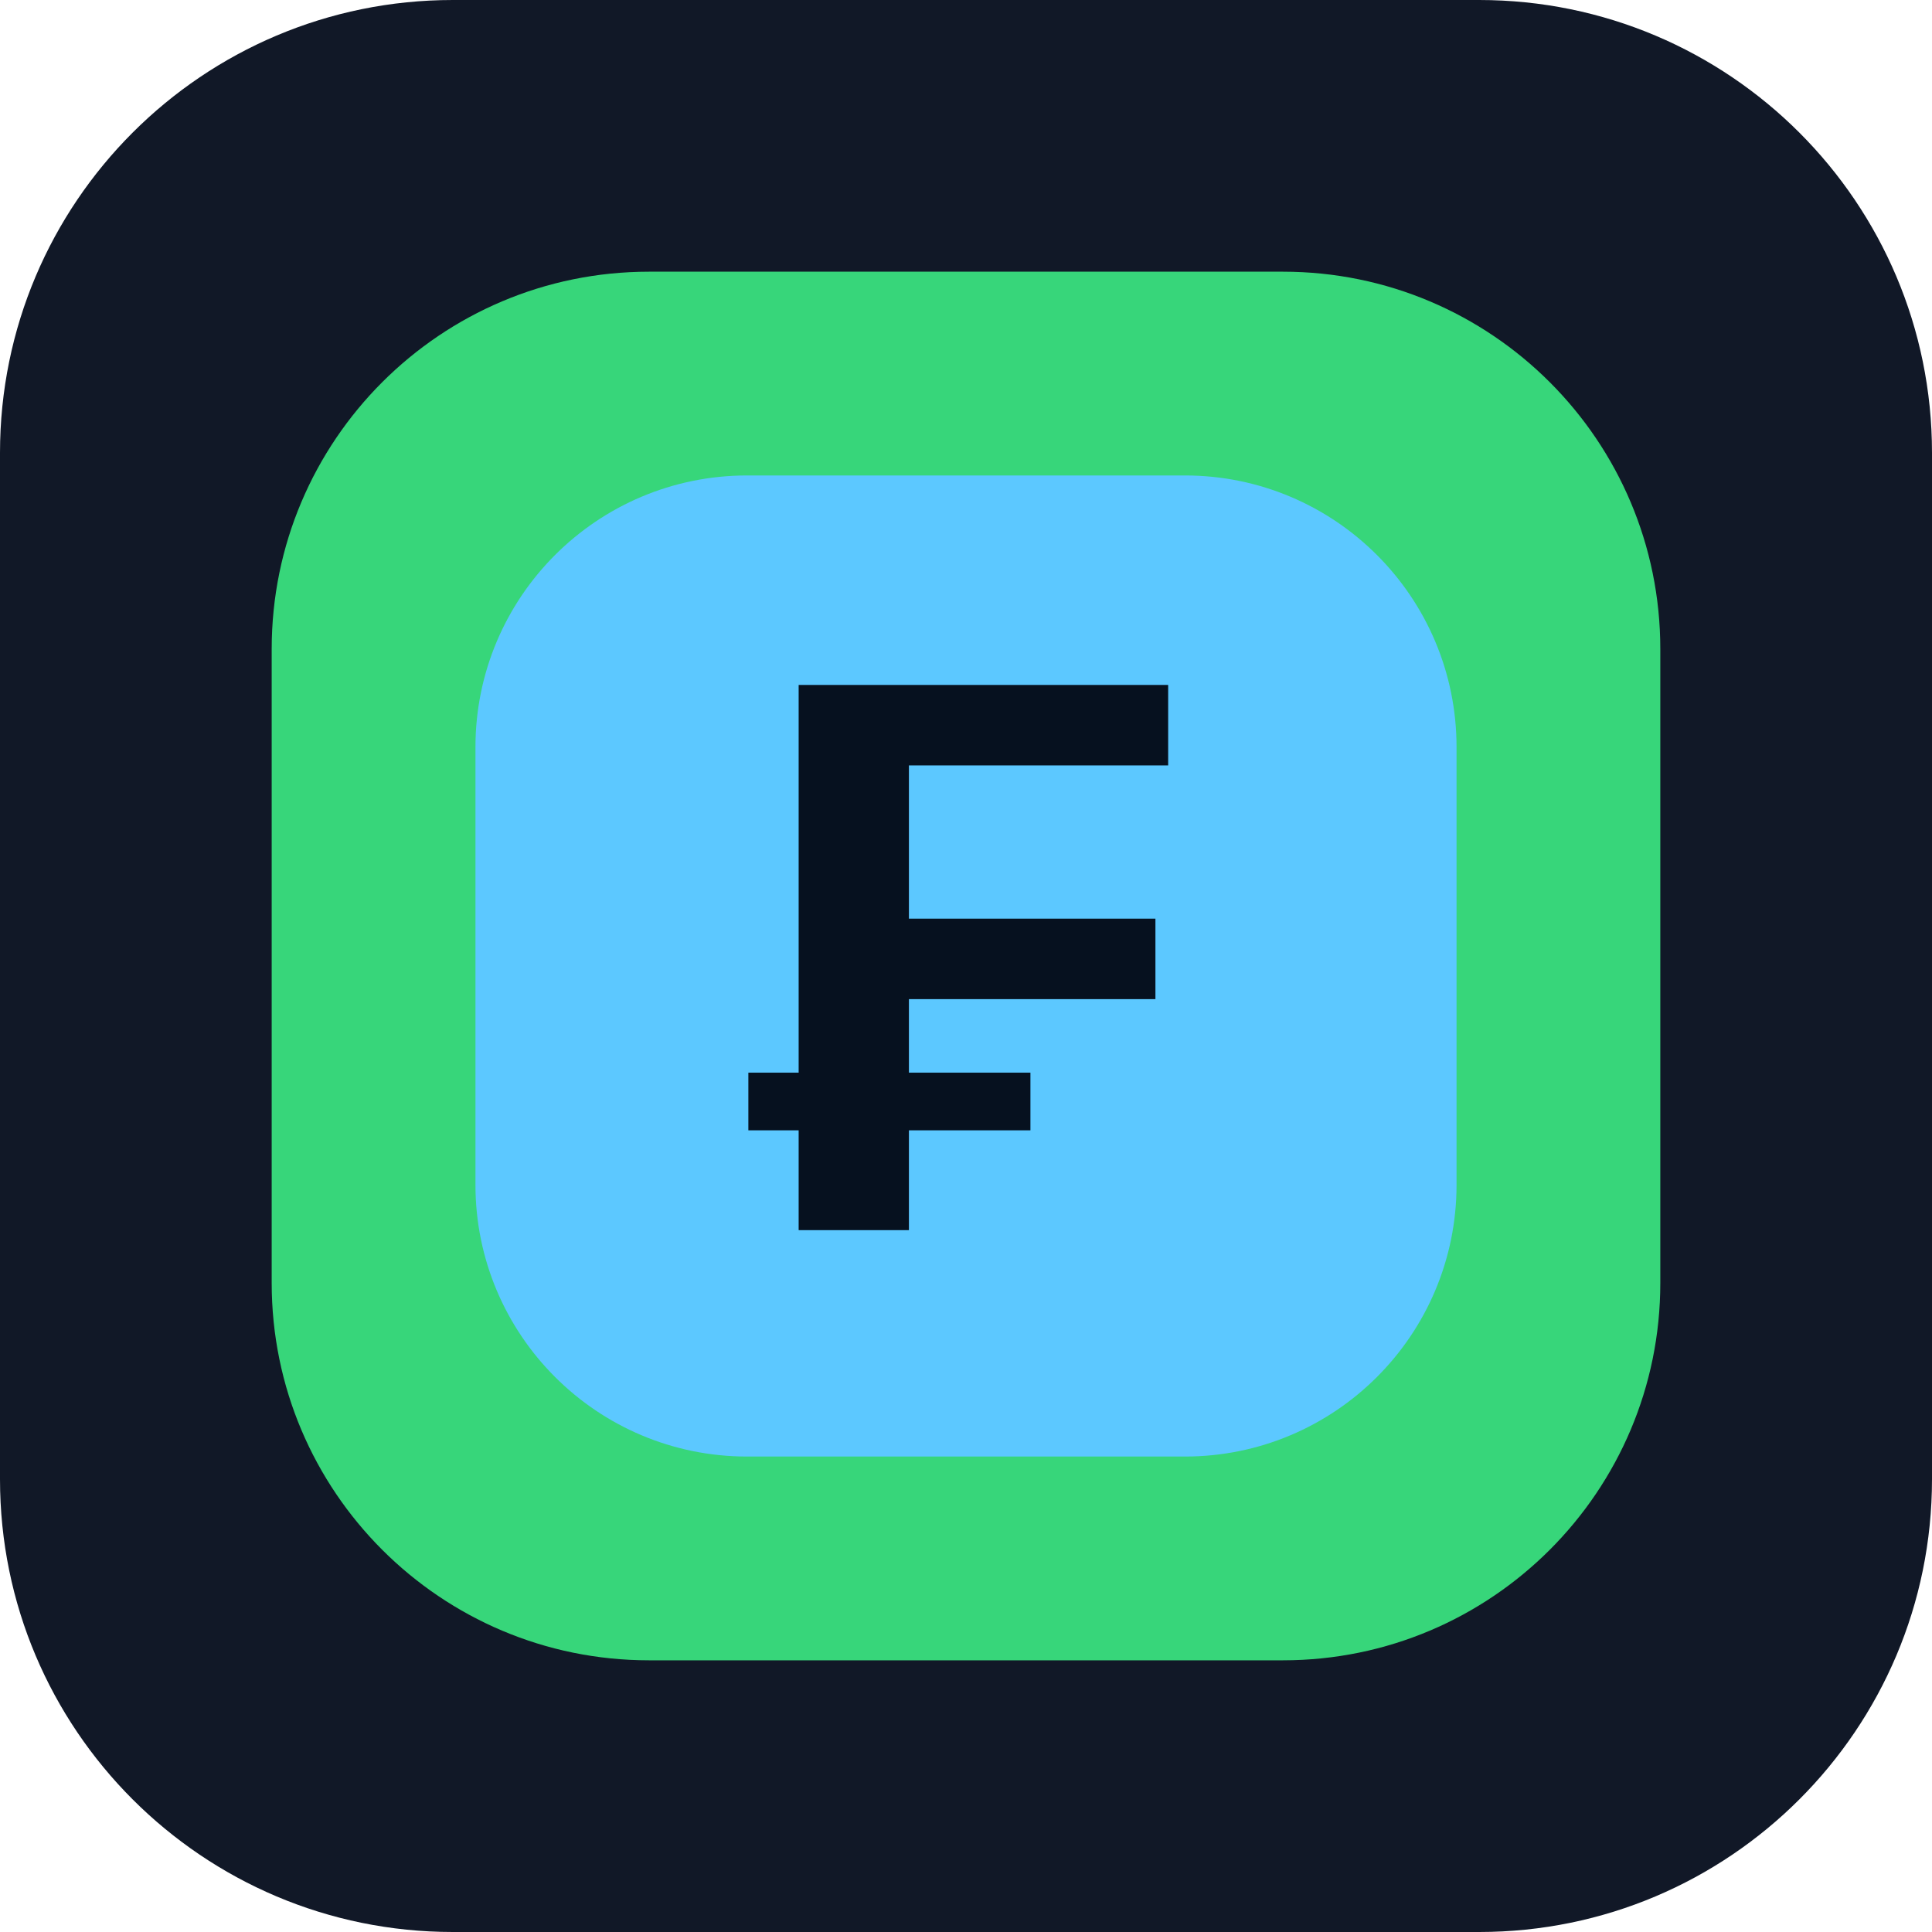
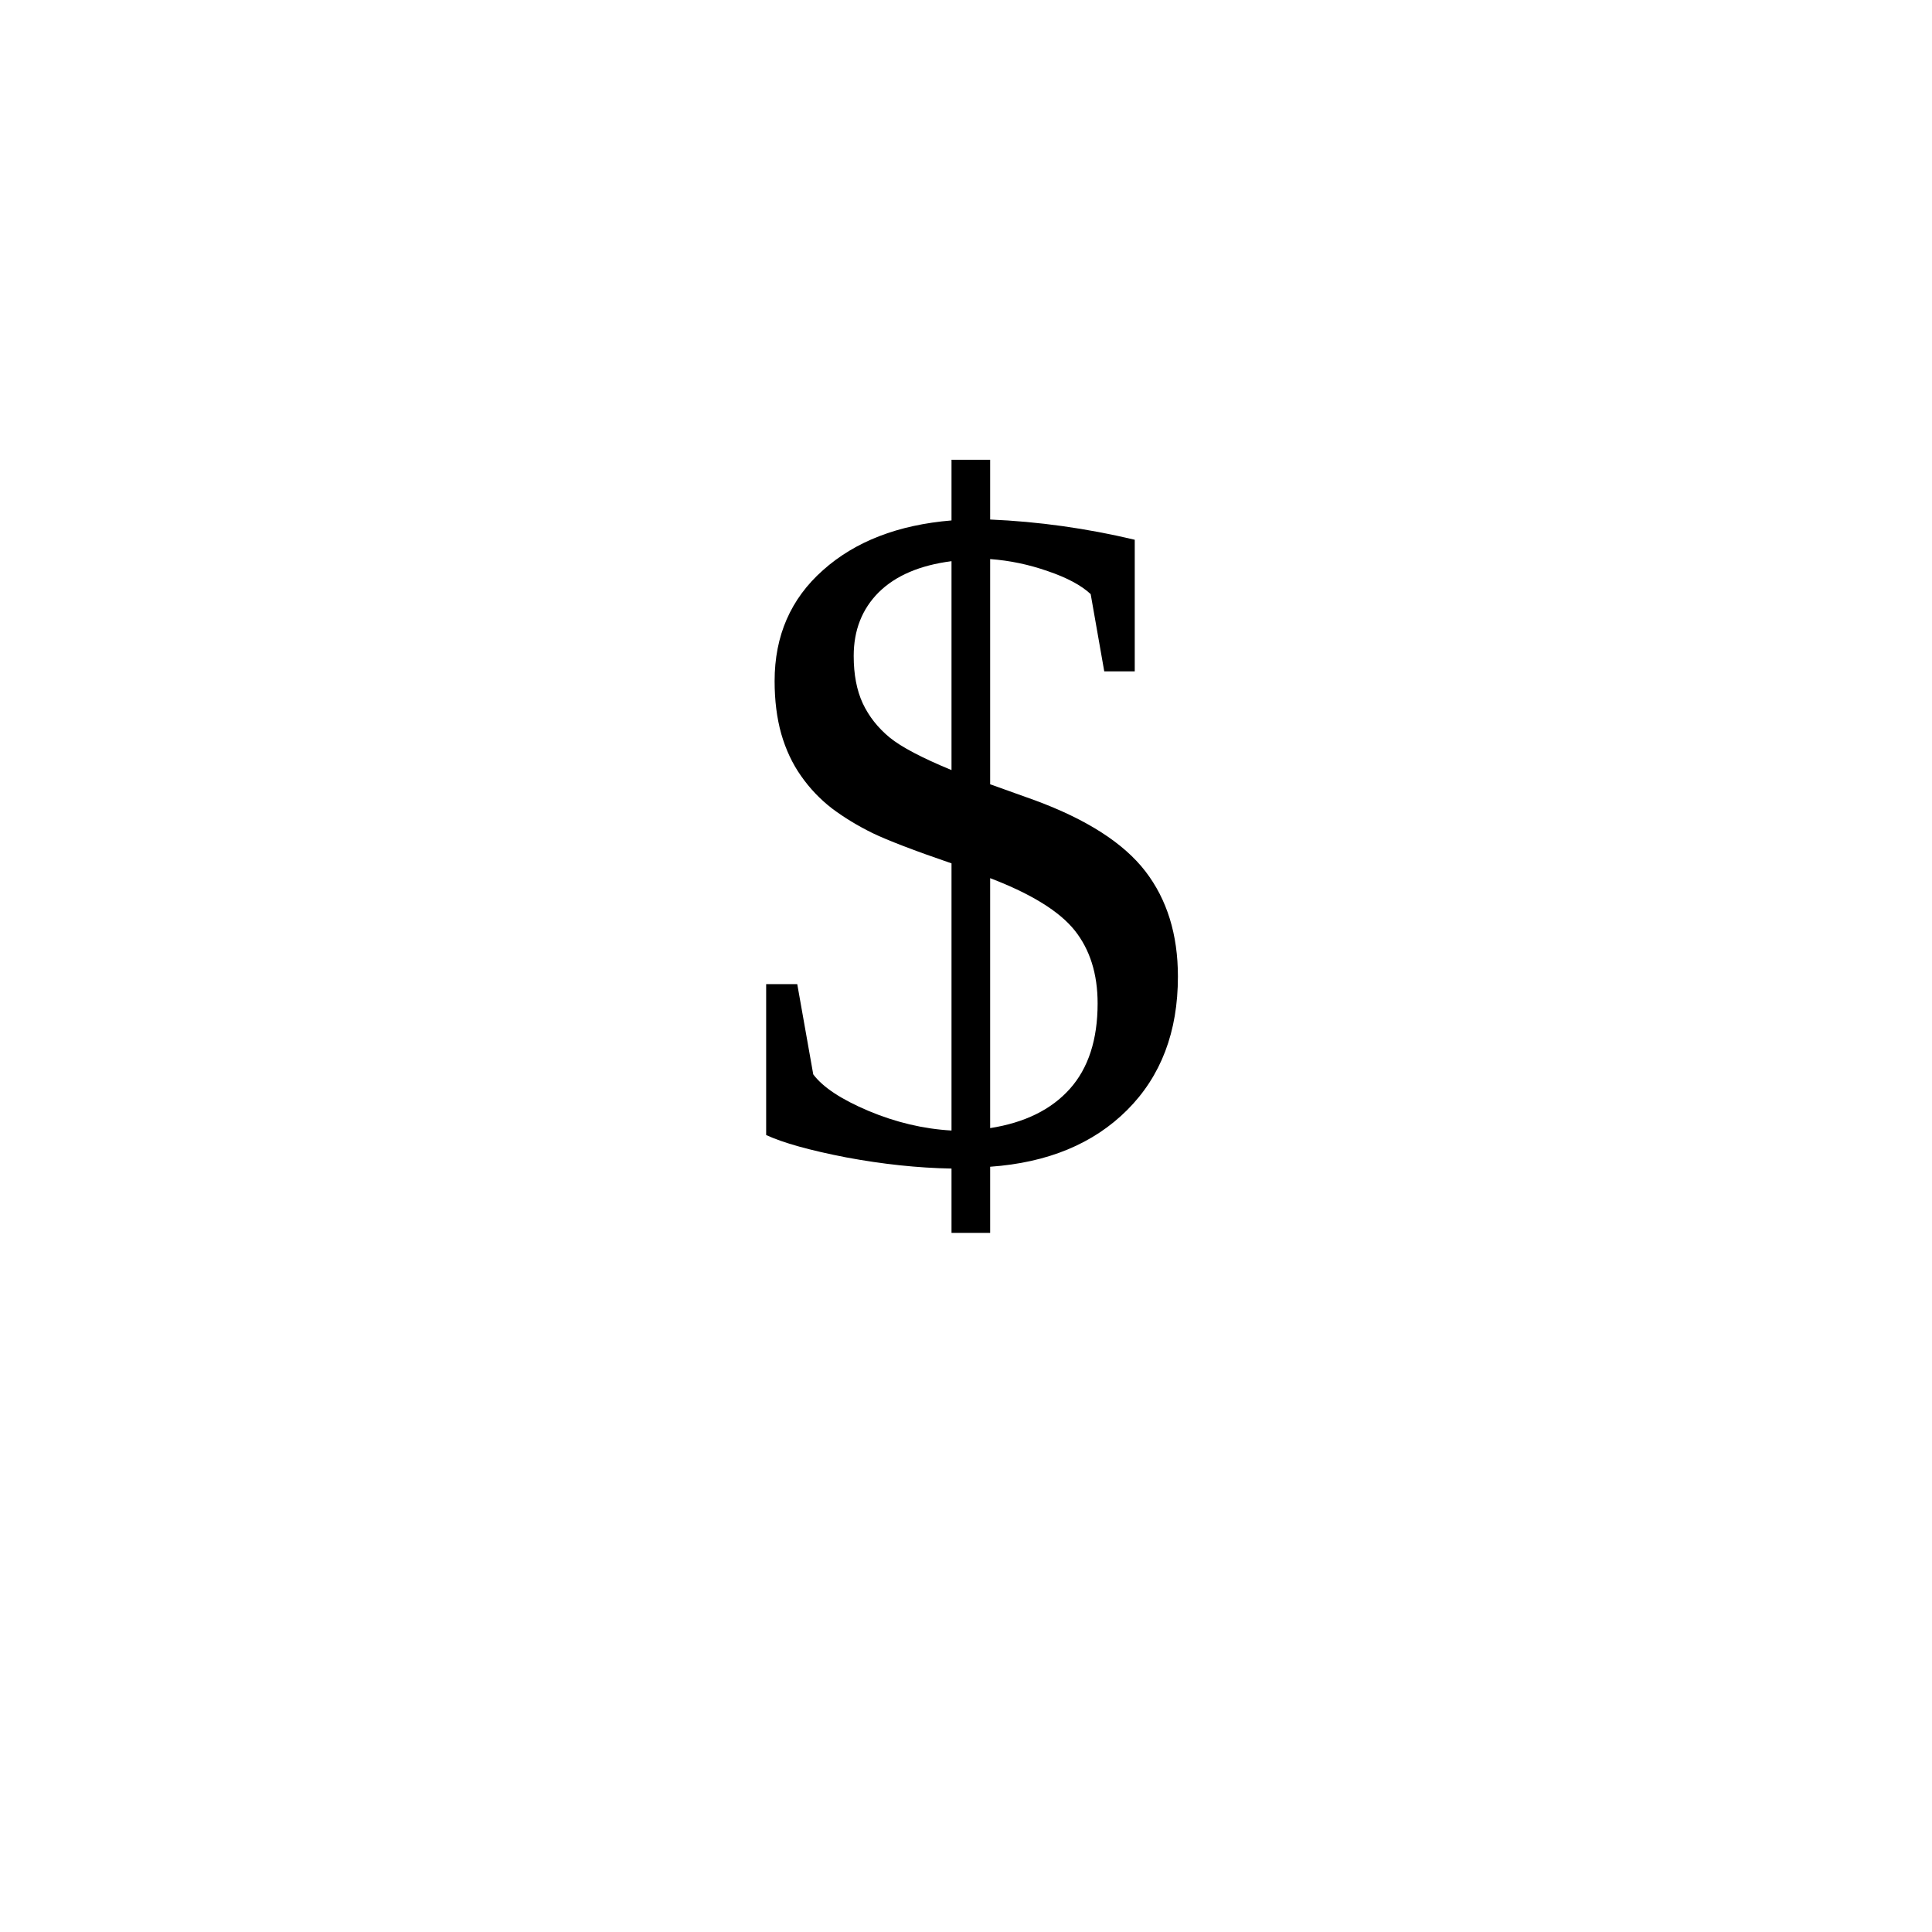
- <svg xmlns="http://www.w3.org/2000/svg" viewBox="0 0 512 512">
-   <rect width="512" height="512" rx="120" fill="#111827" />
-   <rect x="72" y="72" width="368" height="368" rx="100" fill="#37d67a" />
-   <rect x="126" y="126" width="260" height="260" rx="72" fill="#5cc8ff" />
-   <text x="256" y="326" text-anchor="middle" font-size="210" font-weight="900" font-family="Arial, sans-serif" fill="#06111f">₣</text>
+ <svg xmlns="http://www.w3.org/2000/svg" viewBox="0 0 100 100">
+   <text x="50" y="60" font-size="50" text-anchor="middle">$</text>
</svg>
